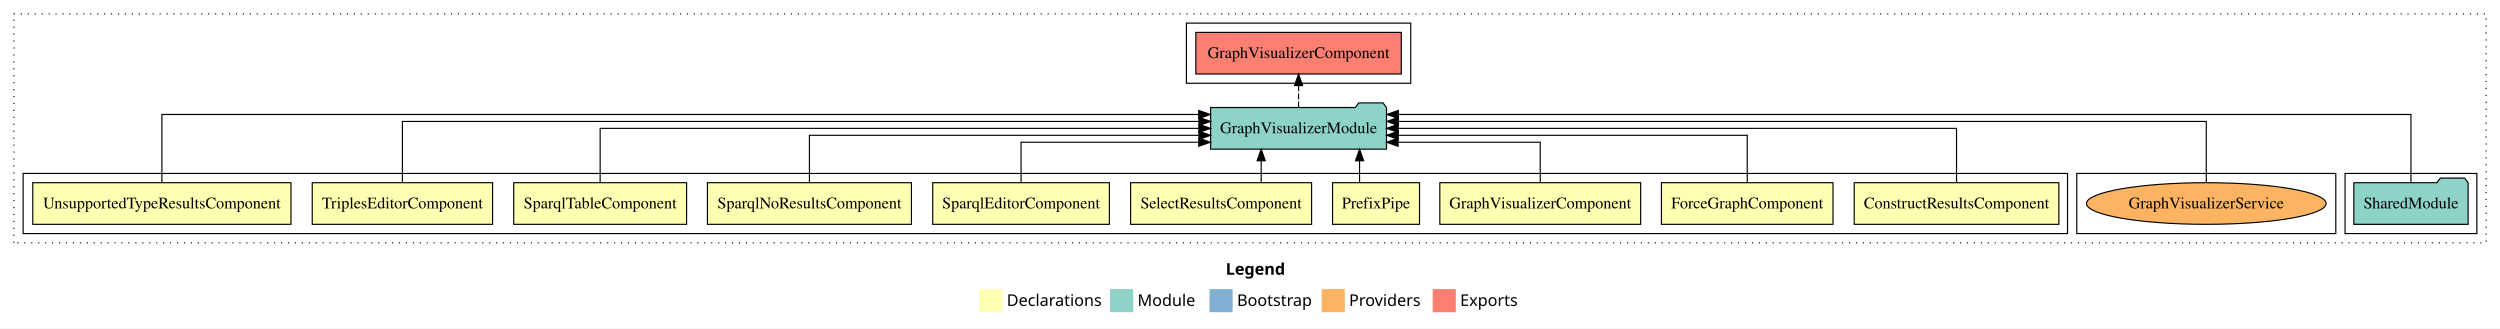
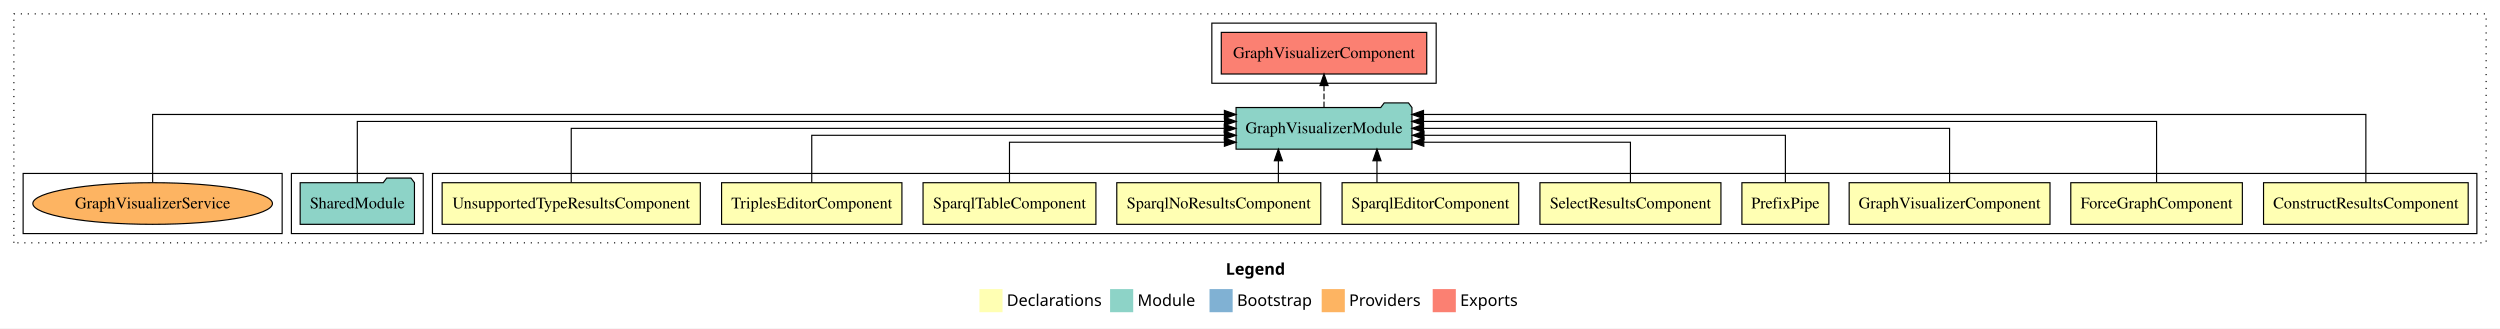
<svg xmlns="http://www.w3.org/2000/svg" width="2162pt" height="284pt" viewBox="0.00 0.00 2162.00 284.00">
  <g id="graph0" class="graph" transform="scale(1 1) rotate(0) translate(4 280)">
    <polygon fill="white" stroke="transparent" points="-4,4 -4,-280 2158,-280 2158,4 -4,4" />
    <text text-anchor="start" x="1056.01" y="-42.4" font-family="Times-12" font-weight="bold" font-size="14.00">Legend</text>
    <polygon fill="#ffffb3" stroke="transparent" points="843,-10 843,-30 863,-30 863,-10 843,-10" />
    <text text-anchor="start" x="866.63" y="-15.4" font-family="Times-12" font-size="14.00">  Declarations</text>
    <polygon fill="#8dd3c7" stroke="transparent" points="956,-10 956,-30 976,-30 976,-10 956,-10" />
    <text text-anchor="start" x="979.73" y="-15.4" font-family="Times-12" font-size="14.00">  Module</text>
    <polygon fill="#80b1d3" stroke="transparent" points="1042,-10 1042,-30 1062,-30 1062,-10 1042,-10" />
    <text text-anchor="start" x="1065.78" y="-15.4" font-family="Times-12" font-size="14.00">  Bootstrap</text>
    <polygon fill="#fdb462" stroke="transparent" points="1139,-10 1139,-30 1159,-30 1159,-10 1139,-10" />
    <text text-anchor="start" x="1162.67" y="-15.4" font-family="Times-12" font-size="14.00">  Providers</text>
    <polygon fill="#fb8072" stroke="transparent" points="1235,-10 1235,-30 1255,-30 1255,-10 1235,-10" />
    <text text-anchor="start" x="1258.73" y="-15.4" font-family="Times-12" font-size="14.00">  Exports</text>
    <g id="clust1" class="cluster">
      <polygon fill="none" stroke="black" stroke-dasharray="1,5" points="8,-70 8,-268 2146,-268 2146,-70 8,-70" />
    </g>
-     <g id="clust14" class="cluster">
-       <polygon fill="none" stroke="black" points="1022,-208 1022,-260 1216,-260 1216,-208 1022,-208" />
+     <g id="clust2" class="cluster">
+       <polygon fill="none" stroke="black" points="370,-78 370,-130 2138,-130 2138,-78 370,-78" />
    </g>
    <g id="clust13" class="cluster">
-       <polygon fill="none" stroke="black" points="2024,-78 2024,-130 2138,-130 2138,-78 2024,-78" />
+       <polygon fill="none" stroke="black" points="248,-78 248,-130 362,-130 362,-78 248,-78" />
+     </g>
+     <g id="clust14" class="cluster">
+       <polygon fill="none" stroke="black" points="1044,-208 1044,-260 1238,-260 1238,-208 1044,-208" />
    </g>
    <g id="clust16" class="cluster">
-       <polygon fill="none" stroke="black" points="1792,-78 1792,-130 2016,-130 2016,-78 1792,-78" />
-     </g>
-     <g id="clust2" class="cluster">
-       <polygon fill="none" stroke="black" points="16,-78 16,-130 1784,-130 1784,-78 16,-78" />
+       <polygon fill="none" stroke="black" points="16,-78 16,-130 240,-130 240,-78 16,-78" />
    </g>
    <g id="node1" class="node">
-       <polygon fill="#ffffb3" stroke="black" points="1776.49,-122 1599.51,-122 1599.51,-86 1776.49,-86 1776.49,-122" />
-       <text text-anchor="middle" x="1688" y="-99.8" font-family="Times,serif" font-size="14.00">ConstructResultsComponent</text>
+       <polygon fill="#ffffb3" stroke="black" points="2130.49,-122 1953.51,-122 1953.51,-86 2130.49,-86 2130.49,-122" />
+       <text text-anchor="middle" x="2042" y="-99.8" font-family="Times,serif" font-size="14.00">ConstructResultsComponent</text>
    </g>
    <g id="node11" class="node">
-       <polygon fill="#8dd3c7" stroke="black" points="1195.06,-187 1192.06,-191 1171.06,-191 1168.06,-187 1042.94,-187 1042.94,-151 1195.06,-151 1195.06,-187" />
-       <text text-anchor="middle" x="1119" y="-164.8" font-family="Times,serif" font-size="14.00">GraphVisualizerModule</text>
+       <polygon fill="#8dd3c7" stroke="black" points="1217.06,-187 1214.06,-191 1193.06,-191 1190.06,-187 1064.94,-187 1064.94,-151 1217.06,-151 1217.06,-187" />
+       <text text-anchor="middle" x="1141" y="-164.8" font-family="Times,serif" font-size="14.00">GraphVisualizerModule</text>
    </g>
    <g id="edge1" class="edge">
-       <path fill="none" stroke="black" d="M1688,-122.11C1688,-141.34 1688,-169 1688,-169 1688,-169 1205.15,-169 1205.15,-169" />
-       <polygon fill="black" stroke="black" points="1205.15,-165.5 1195.15,-169 1205.15,-172.5 1205.15,-165.5" />
+       <path fill="none" stroke="black" d="M2042,-122.25C2042,-145.02 2042,-181 2042,-181 2042,-181 1227.04,-181 1227.04,-181" />
+       <polygon fill="black" stroke="black" points="1227.04,-177.5 1217.04,-181 1227.04,-184.5 1227.04,-177.5" />
    </g>
    <g id="node2" class="node">
-       <polygon fill="#ffffb3" stroke="black" points="1581.19,-122 1432.81,-122 1432.81,-86 1581.19,-86 1581.19,-122" />
-       <text text-anchor="middle" x="1507" y="-99.8" font-family="Times,serif" font-size="14.00">ForceGraphComponent</text>
+       <polygon fill="#ffffb3" stroke="black" points="1935.19,-122 1786.81,-122 1786.81,-86 1935.19,-86 1935.19,-122" />
+       <text text-anchor="middle" x="1861" y="-99.8" font-family="Times,serif" font-size="14.00">ForceGraphComponent</text>
    </g>
    <g id="edge2" class="edge">
-       <path fill="none" stroke="black" d="M1507,-122.02C1507,-139.37 1507,-163 1507,-163 1507,-163 1205.19,-163 1205.19,-163" />
-       <polygon fill="black" stroke="black" points="1205.19,-159.5 1195.19,-163 1205.19,-166.5 1205.19,-159.5" />
+       <path fill="none" stroke="black" d="M1861,-122.28C1861,-143.32 1861,-175 1861,-175 1861,-175 1227.03,-175 1227.03,-175" />
+       <polygon fill="black" stroke="black" points="1227.03,-171.5 1217.03,-175 1227.03,-178.5 1227.03,-171.5" />
    </g>
    <g id="node3" class="node">
-       <polygon fill="#ffffb3" stroke="black" points="1414.84,-122 1241.16,-122 1241.16,-86 1414.84,-86 1414.84,-122" />
-       <text text-anchor="middle" x="1328" y="-99.8" font-family="Times,serif" font-size="14.00">GraphVisualizerComponent</text>
+       <polygon fill="#ffffb3" stroke="black" points="1768.84,-122 1595.16,-122 1595.16,-86 1768.84,-86 1768.84,-122" />
+       <text text-anchor="middle" x="1682" y="-99.8" font-family="Times,serif" font-size="14.00">GraphVisualizerComponent</text>
    </g>
    <g id="edge3" class="edge">
-       <path fill="none" stroke="black" d="M1328,-122.24C1328,-137.57 1328,-157 1328,-157 1328,-157 1205.05,-157 1205.05,-157" />
-       <polygon fill="black" stroke="black" points="1205.05,-153.5 1195.05,-157 1205.04,-160.5 1205.05,-153.5" />
+       <path fill="none" stroke="black" d="M1682,-122.11C1682,-141.34 1682,-169 1682,-169 1682,-169 1227.08,-169 1227.08,-169" />
+       <polygon fill="black" stroke="black" points="1227.08,-165.5 1217.08,-169 1227.08,-172.5 1227.08,-165.5" />
    </g>
    <g id="node4" class="node">
-       <polygon fill="#ffffb3" stroke="black" points="1223.6,-122 1148.4,-122 1148.4,-86 1223.6,-86 1223.6,-122" />
-       <text text-anchor="middle" x="1186" y="-99.8" font-family="Times,serif" font-size="14.00">PrefixPipe</text>
+       <polygon fill="#ffffb3" stroke="black" points="1577.6,-122 1502.4,-122 1502.4,-86 1577.6,-86 1577.6,-122" />
+       <text text-anchor="middle" x="1540" y="-99.8" font-family="Times,serif" font-size="14.00">PrefixPipe</text>
    </g>
    <g id="edge4" class="edge">
-       <path fill="none" stroke="black" d="M1171.74,-122.11C1171.74,-122.11 1171.74,-140.99 1171.74,-140.99" />
-       <polygon fill="black" stroke="black" points="1168.24,-140.99 1171.74,-150.99 1175.24,-140.99 1168.24,-140.99" />
+       <path fill="none" stroke="black" d="M1540,-122.02C1540,-139.37 1540,-163 1540,-163 1540,-163 1227.46,-163 1227.46,-163" />
+       <polygon fill="black" stroke="black" points="1227.46,-159.5 1217.46,-163 1227.46,-166.5 1227.46,-159.5" />
    </g>
    <g id="node5" class="node">
-       <polygon fill="#ffffb3" stroke="black" points="1130.26,-122 973.74,-122 973.74,-86 1130.26,-86 1130.26,-122" />
-       <text text-anchor="middle" x="1052" y="-99.8" font-family="Times,serif" font-size="14.00">SelectResultsComponent</text>
+       <polygon fill="#ffffb3" stroke="black" points="1484.26,-122 1327.74,-122 1327.74,-86 1484.26,-86 1484.26,-122" />
+       <text text-anchor="middle" x="1406" y="-99.8" font-family="Times,serif" font-size="14.00">SelectResultsComponent</text>
    </g>
    <g id="edge5" class="edge">
-       <path fill="none" stroke="black" d="M1086.68,-122.11C1086.68,-122.11 1086.68,-140.99 1086.68,-140.99" />
-       <polygon fill="black" stroke="black" points="1083.18,-140.99 1086.68,-150.99 1090.18,-140.99 1083.18,-140.99" />
+       <path fill="none" stroke="black" d="M1406,-122.24C1406,-137.57 1406,-157 1406,-157 1406,-157 1227.29,-157 1227.29,-157" />
+       <polygon fill="black" stroke="black" points="1227.29,-153.5 1217.29,-157 1227.29,-160.5 1227.29,-153.5" />
    </g>
    <g id="node6" class="node">
-       <polygon fill="#ffffb3" stroke="black" points="955.38,-122 802.62,-122 802.62,-86 955.38,-86 955.38,-122" />
-       <text text-anchor="middle" x="879" y="-99.8" font-family="Times,serif" font-size="14.00">SparqlEditorComponent</text>
+       <polygon fill="#ffffb3" stroke="black" points="1309.38,-122 1156.62,-122 1156.62,-86 1309.38,-86 1309.38,-122" />
+       <text text-anchor="middle" x="1233" y="-99.8" font-family="Times,serif" font-size="14.00">SparqlEditorComponent</text>
    </g>
    <g id="edge6" class="edge">
-       <path fill="none" stroke="black" d="M879,-122.24C879,-137.57 879,-157 879,-157 879,-157 1032.73,-157 1032.73,-157" />
-       <polygon fill="black" stroke="black" points="1032.73,-160.5 1042.73,-157 1032.73,-153.5 1032.73,-160.5" />
+       <path fill="none" stroke="black" d="M1186.8,-122.11C1186.8,-122.11 1186.8,-140.99 1186.8,-140.99" />
+       <polygon fill="black" stroke="black" points="1183.3,-140.99 1186.8,-150.99 1190.3,-140.99 1183.3,-140.99" />
    </g>
    <g id="node7" class="node">
-       <polygon fill="#ffffb3" stroke="black" points="784.21,-122 607.79,-122 607.79,-86 784.21,-86 784.21,-122" />
-       <text text-anchor="middle" x="696" y="-99.8" font-family="Times,serif" font-size="14.00">SparqlNoResultsComponent</text>
+       <polygon fill="#ffffb3" stroke="black" points="1138.21,-122 961.79,-122 961.79,-86 1138.21,-86 1138.21,-122" />
+       <text text-anchor="middle" x="1050" y="-99.8" font-family="Times,serif" font-size="14.00">SparqlNoResultsComponent</text>
    </g>
    <g id="edge7" class="edge">
-       <path fill="none" stroke="black" d="M696,-122.02C696,-139.37 696,-163 696,-163 696,-163 1032.89,-163 1032.89,-163" />
-       <polygon fill="black" stroke="black" points="1032.89,-166.5 1042.89,-163 1032.89,-159.5 1032.89,-166.5" />
+       <path fill="none" stroke="black" d="M1101.54,-122.11C1101.54,-122.11 1101.54,-140.99 1101.54,-140.99" />
+       <polygon fill="black" stroke="black" points="1098.04,-140.99 1101.54,-150.99 1105.04,-140.99 1098.04,-140.99" />
    </g>
    <g id="node8" class="node">
-       <polygon fill="#ffffb3" stroke="black" points="589.75,-122 440.25,-122 440.25,-86 589.75,-86 589.75,-122" />
-       <text text-anchor="middle" x="515" y="-99.8" font-family="Times,serif" font-size="14.00">SparqlTableComponent</text>
+       <polygon fill="#ffffb3" stroke="black" points="943.75,-122 794.25,-122 794.25,-86 943.75,-86 943.75,-122" />
+       <text text-anchor="middle" x="869" y="-99.8" font-family="Times,serif" font-size="14.00">SparqlTableComponent</text>
    </g>
    <g id="edge8" class="edge">
-       <path fill="none" stroke="black" d="M515,-122.11C515,-141.34 515,-169 515,-169 515,-169 1032.81,-169 1032.81,-169" />
-       <polygon fill="black" stroke="black" points="1032.81,-172.5 1042.81,-169 1032.81,-165.5 1032.81,-172.5" />
+       <path fill="none" stroke="black" d="M869,-122.24C869,-137.57 869,-157 869,-157 869,-157 1054.87,-157 1054.87,-157" />
+       <polygon fill="black" stroke="black" points="1054.87,-160.5 1064.87,-157 1054.87,-153.5 1054.87,-160.5" />
    </g>
    <g id="node9" class="node">
-       <polygon fill="#ffffb3" stroke="black" points="421.98,-122 266.02,-122 266.02,-86 421.98,-86 421.98,-122" />
-       <text text-anchor="middle" x="344" y="-99.8" font-family="Times,serif" font-size="14.00">TriplesEditorComponent</text>
+       <polygon fill="#ffffb3" stroke="black" points="775.98,-122 620.02,-122 620.02,-86 775.98,-86 775.98,-122" />
+       <text text-anchor="middle" x="698" y="-99.8" font-family="Times,serif" font-size="14.00">TriplesEditorComponent</text>
    </g>
    <g id="edge9" class="edge">
-       <path fill="none" stroke="black" d="M344,-122.28C344,-143.32 344,-175 344,-175 344,-175 1032.92,-175 1032.92,-175" />
-       <polygon fill="black" stroke="black" points="1032.92,-178.5 1042.92,-175 1032.92,-171.5 1032.92,-178.5" />
+       <path fill="none" stroke="black" d="M698,-122.02C698,-139.37 698,-163 698,-163 698,-163 1054.85,-163 1054.85,-163" />
+       <polygon fill="black" stroke="black" points="1054.85,-166.5 1064.85,-163 1054.85,-159.5 1054.85,-166.5" />
    </g>
    <g id="node10" class="node">
-       <polygon fill="#ffffb3" stroke="black" points="247.64,-122 24.36,-122 24.36,-86 247.64,-86 247.64,-122" />
-       <text text-anchor="middle" x="136" y="-99.8" font-family="Times,serif" font-size="14.00">UnsupportedTypeResultsComponent</text>
+       <polygon fill="#ffffb3" stroke="black" points="601.64,-122 378.36,-122 378.36,-86 601.64,-86 601.64,-122" />
+       <text text-anchor="middle" x="490" y="-99.8" font-family="Times,serif" font-size="14.00">UnsupportedTypeResultsComponent</text>
    </g>
    <g id="edge10" class="edge">
-       <path fill="none" stroke="black" d="M136,-122.25C136,-145.02 136,-181 136,-181 136,-181 1032.68,-181 1032.68,-181" />
-       <polygon fill="black" stroke="black" points="1032.68,-184.5 1042.68,-181 1032.68,-177.5 1032.68,-184.5" />
+       <path fill="none" stroke="black" d="M490,-122.11C490,-141.34 490,-169 490,-169 490,-169 1054.73,-169 1054.73,-169" />
+       <polygon fill="black" stroke="black" points="1054.73,-172.5 1064.73,-169 1054.73,-165.5 1054.73,-172.5" />
    </g>
    <g id="node13" class="node">
-       <polygon fill="#fb8072" stroke="black" points="1207.84,-252 1030.16,-252 1030.16,-216 1207.84,-216 1207.84,-252" />
-       <text text-anchor="middle" x="1119" y="-229.8" font-family="Times,serif" font-size="14.00">GraphVisualizerComponent </text>
+       <polygon fill="#fb8072" stroke="black" points="1229.84,-252 1052.16,-252 1052.16,-216 1229.84,-216 1229.84,-252" />
+       <text text-anchor="middle" x="1141" y="-229.8" font-family="Times,serif" font-size="14.00">GraphVisualizerComponent </text>
    </g>
    <g id="edge12" class="edge">
-       <path fill="none" stroke="black" stroke-dasharray="5,2" d="M1119,-187.11C1119,-187.11 1119,-205.99 1119,-205.99" />
-       <polygon fill="black" stroke="black" points="1115.5,-205.99 1119,-215.99 1122.5,-205.99 1115.5,-205.99" />
+       <path fill="none" stroke="black" stroke-dasharray="5,2" d="M1141,-187.11C1141,-187.11 1141,-205.99 1141,-205.99" />
+       <polygon fill="black" stroke="black" points="1137.5,-205.99 1141,-215.99 1144.5,-205.99 1137.5,-205.99" />
    </g>
    <g id="node12" class="node">
-       <polygon fill="#8dd3c7" stroke="black" points="2130.42,-122 2127.42,-126 2106.42,-126 2103.42,-122 2031.58,-122 2031.58,-86 2130.42,-86 2130.42,-122" />
-       <text text-anchor="middle" x="2081" y="-99.8" font-family="Times,serif" font-size="14.00">SharedModule</text>
+       <polygon fill="#8dd3c7" stroke="black" points="354.42,-122 351.42,-126 330.42,-126 327.42,-122 255.58,-122 255.58,-86 354.42,-86 354.42,-122" />
+       <text text-anchor="middle" x="305" y="-99.8" font-family="Times,serif" font-size="14.00">SharedModule</text>
    </g>
    <g id="edge11" class="edge">
-       <path fill="none" stroke="black" d="M2081,-122.25C2081,-145.02 2081,-181 2081,-181 2081,-181 1205.29,-181 1205.29,-181" />
-       <polygon fill="black" stroke="black" points="1205.29,-177.5 1195.29,-181 1205.29,-184.5 1205.29,-177.5" />
+       <path fill="none" stroke="black" d="M305,-122.28C305,-143.32 305,-175 305,-175 305,-175 1054.97,-175 1054.97,-175" />
+       <polygon fill="black" stroke="black" points="1054.97,-178.5 1064.97,-175 1054.97,-171.5 1054.97,-178.5" />
    </g>
    <g id="node14" class="node">
-       <ellipse fill="#fdb462" stroke="black" cx="1904" cy="-104" rx="103.61" ry="18" />
-       <text text-anchor="middle" x="1904" y="-99.8" font-family="Times,serif" font-size="14.00">GraphVisualizerService</text>
+       <ellipse fill="#fdb462" stroke="black" cx="128" cy="-104" rx="103.61" ry="18" />
+       <text text-anchor="middle" x="128" y="-99.8" font-family="Times,serif" font-size="14.00">GraphVisualizerService</text>
    </g>
    <g id="edge13" class="edge">
-       <path fill="none" stroke="black" d="M1904,-122.28C1904,-143.32 1904,-175 1904,-175 1904,-175 1205.34,-175 1205.34,-175" />
-       <polygon fill="black" stroke="black" points="1205.34,-171.5 1195.34,-175 1205.34,-178.5 1205.34,-171.5" />
+       <path fill="none" stroke="black" d="M128,-122.25C128,-145.02 128,-181 128,-181 128,-181 1054.86,-181 1054.86,-181" />
+       <polygon fill="black" stroke="black" points="1054.86,-184.5 1064.86,-181 1054.86,-177.5 1054.86,-184.5" />
    </g>
  </g>
</svg>
